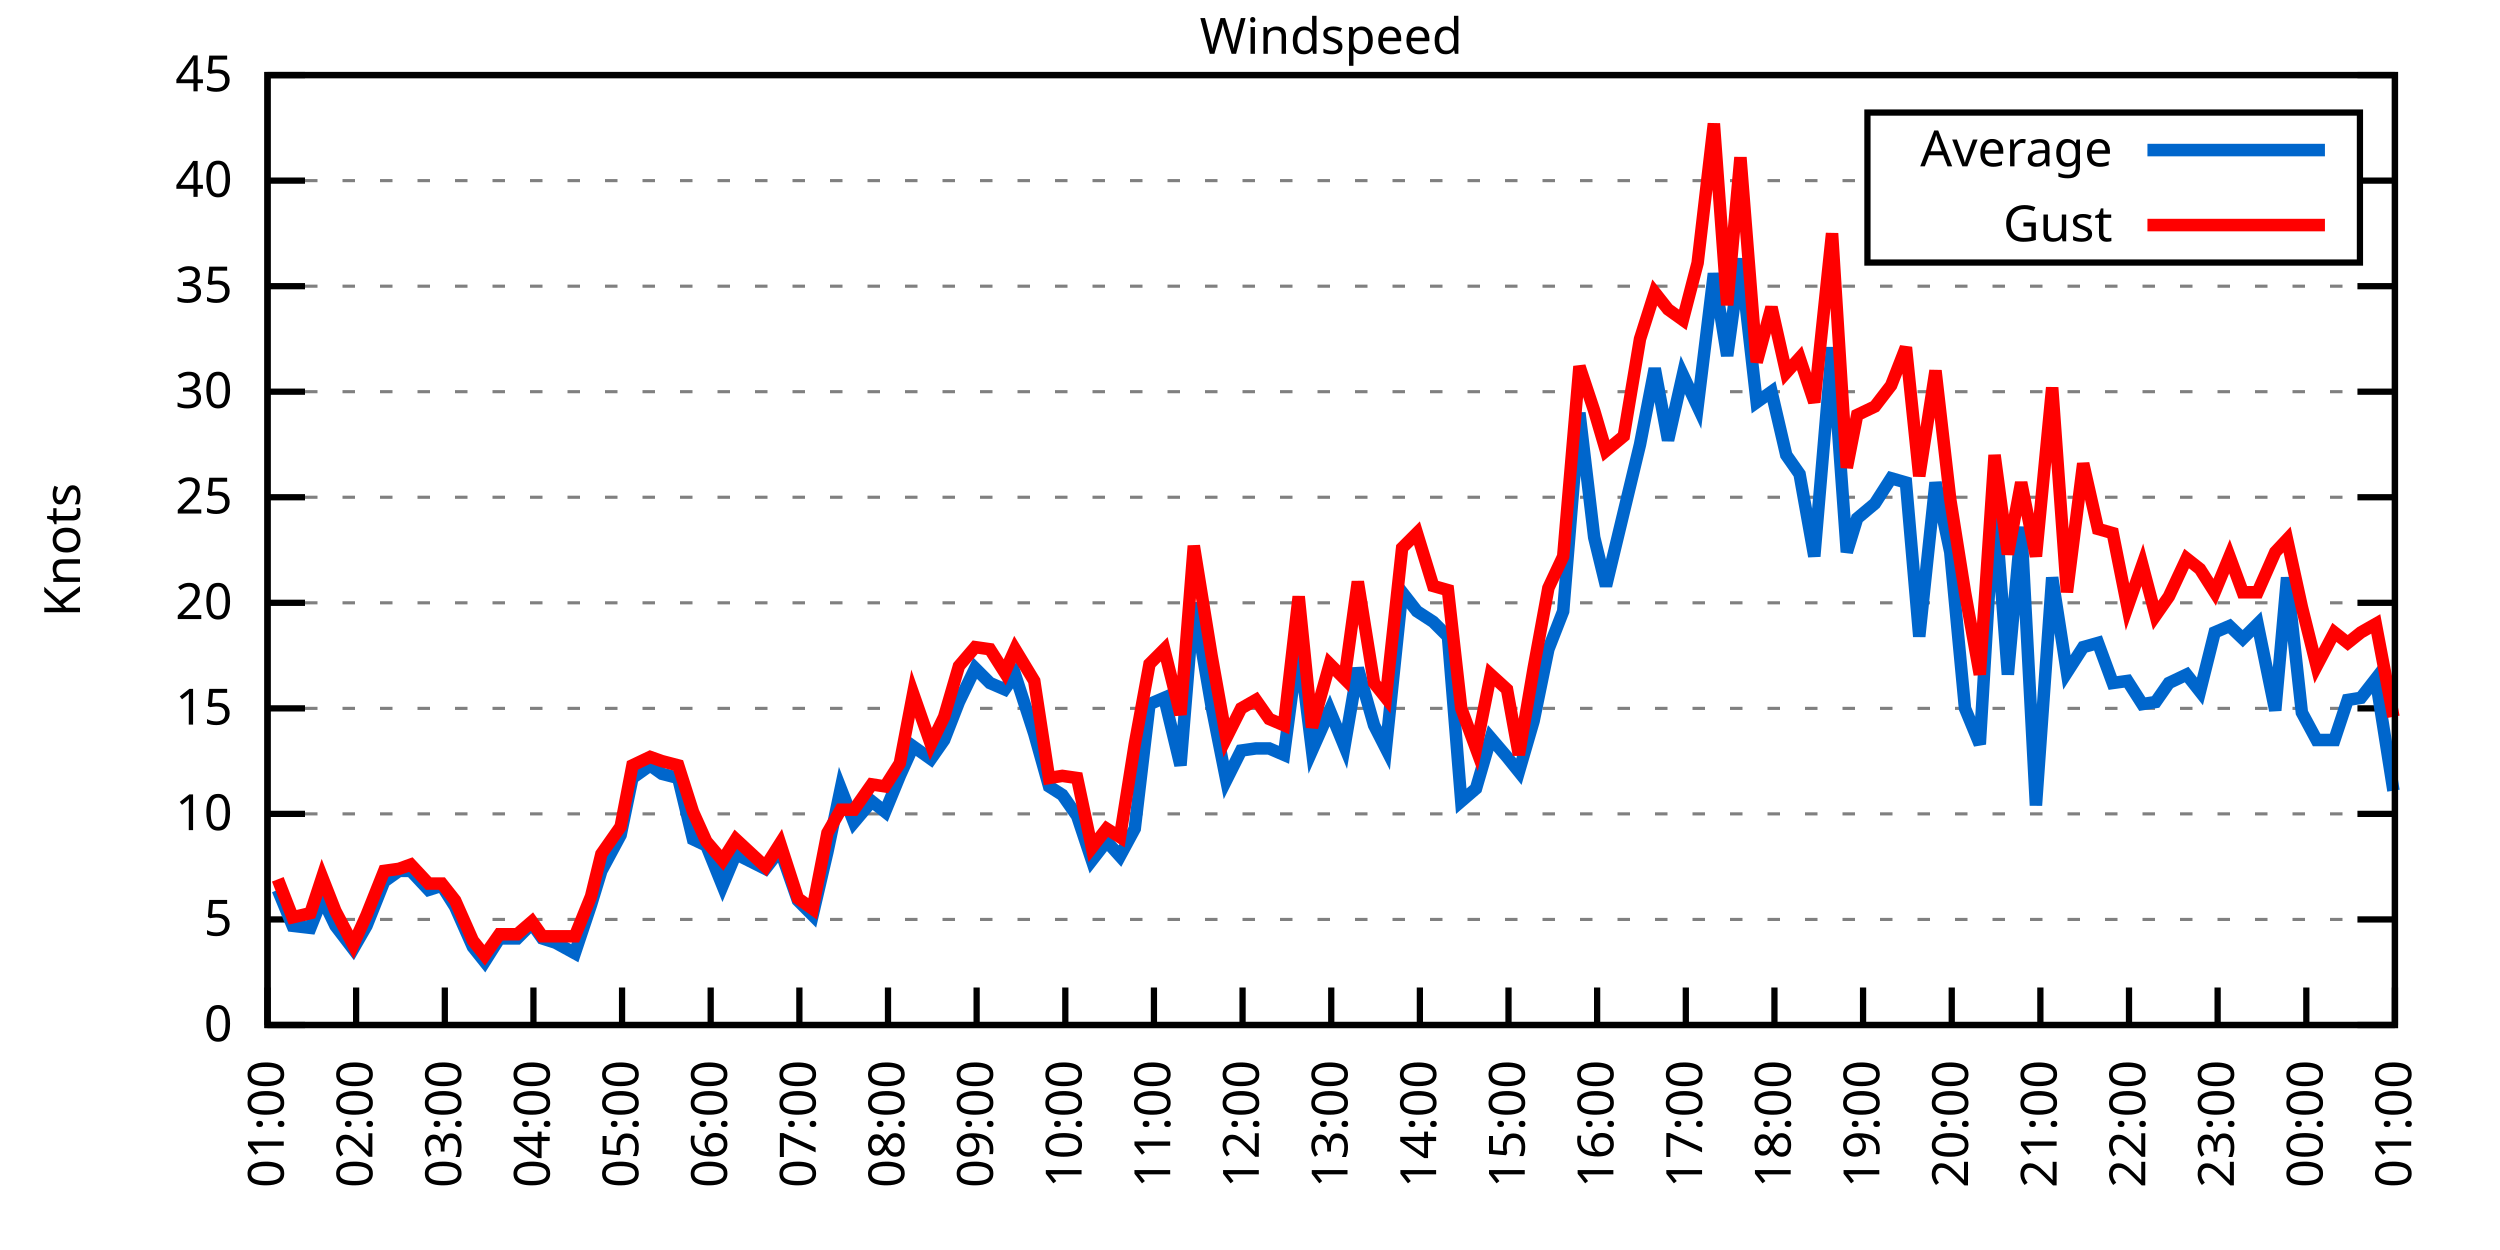
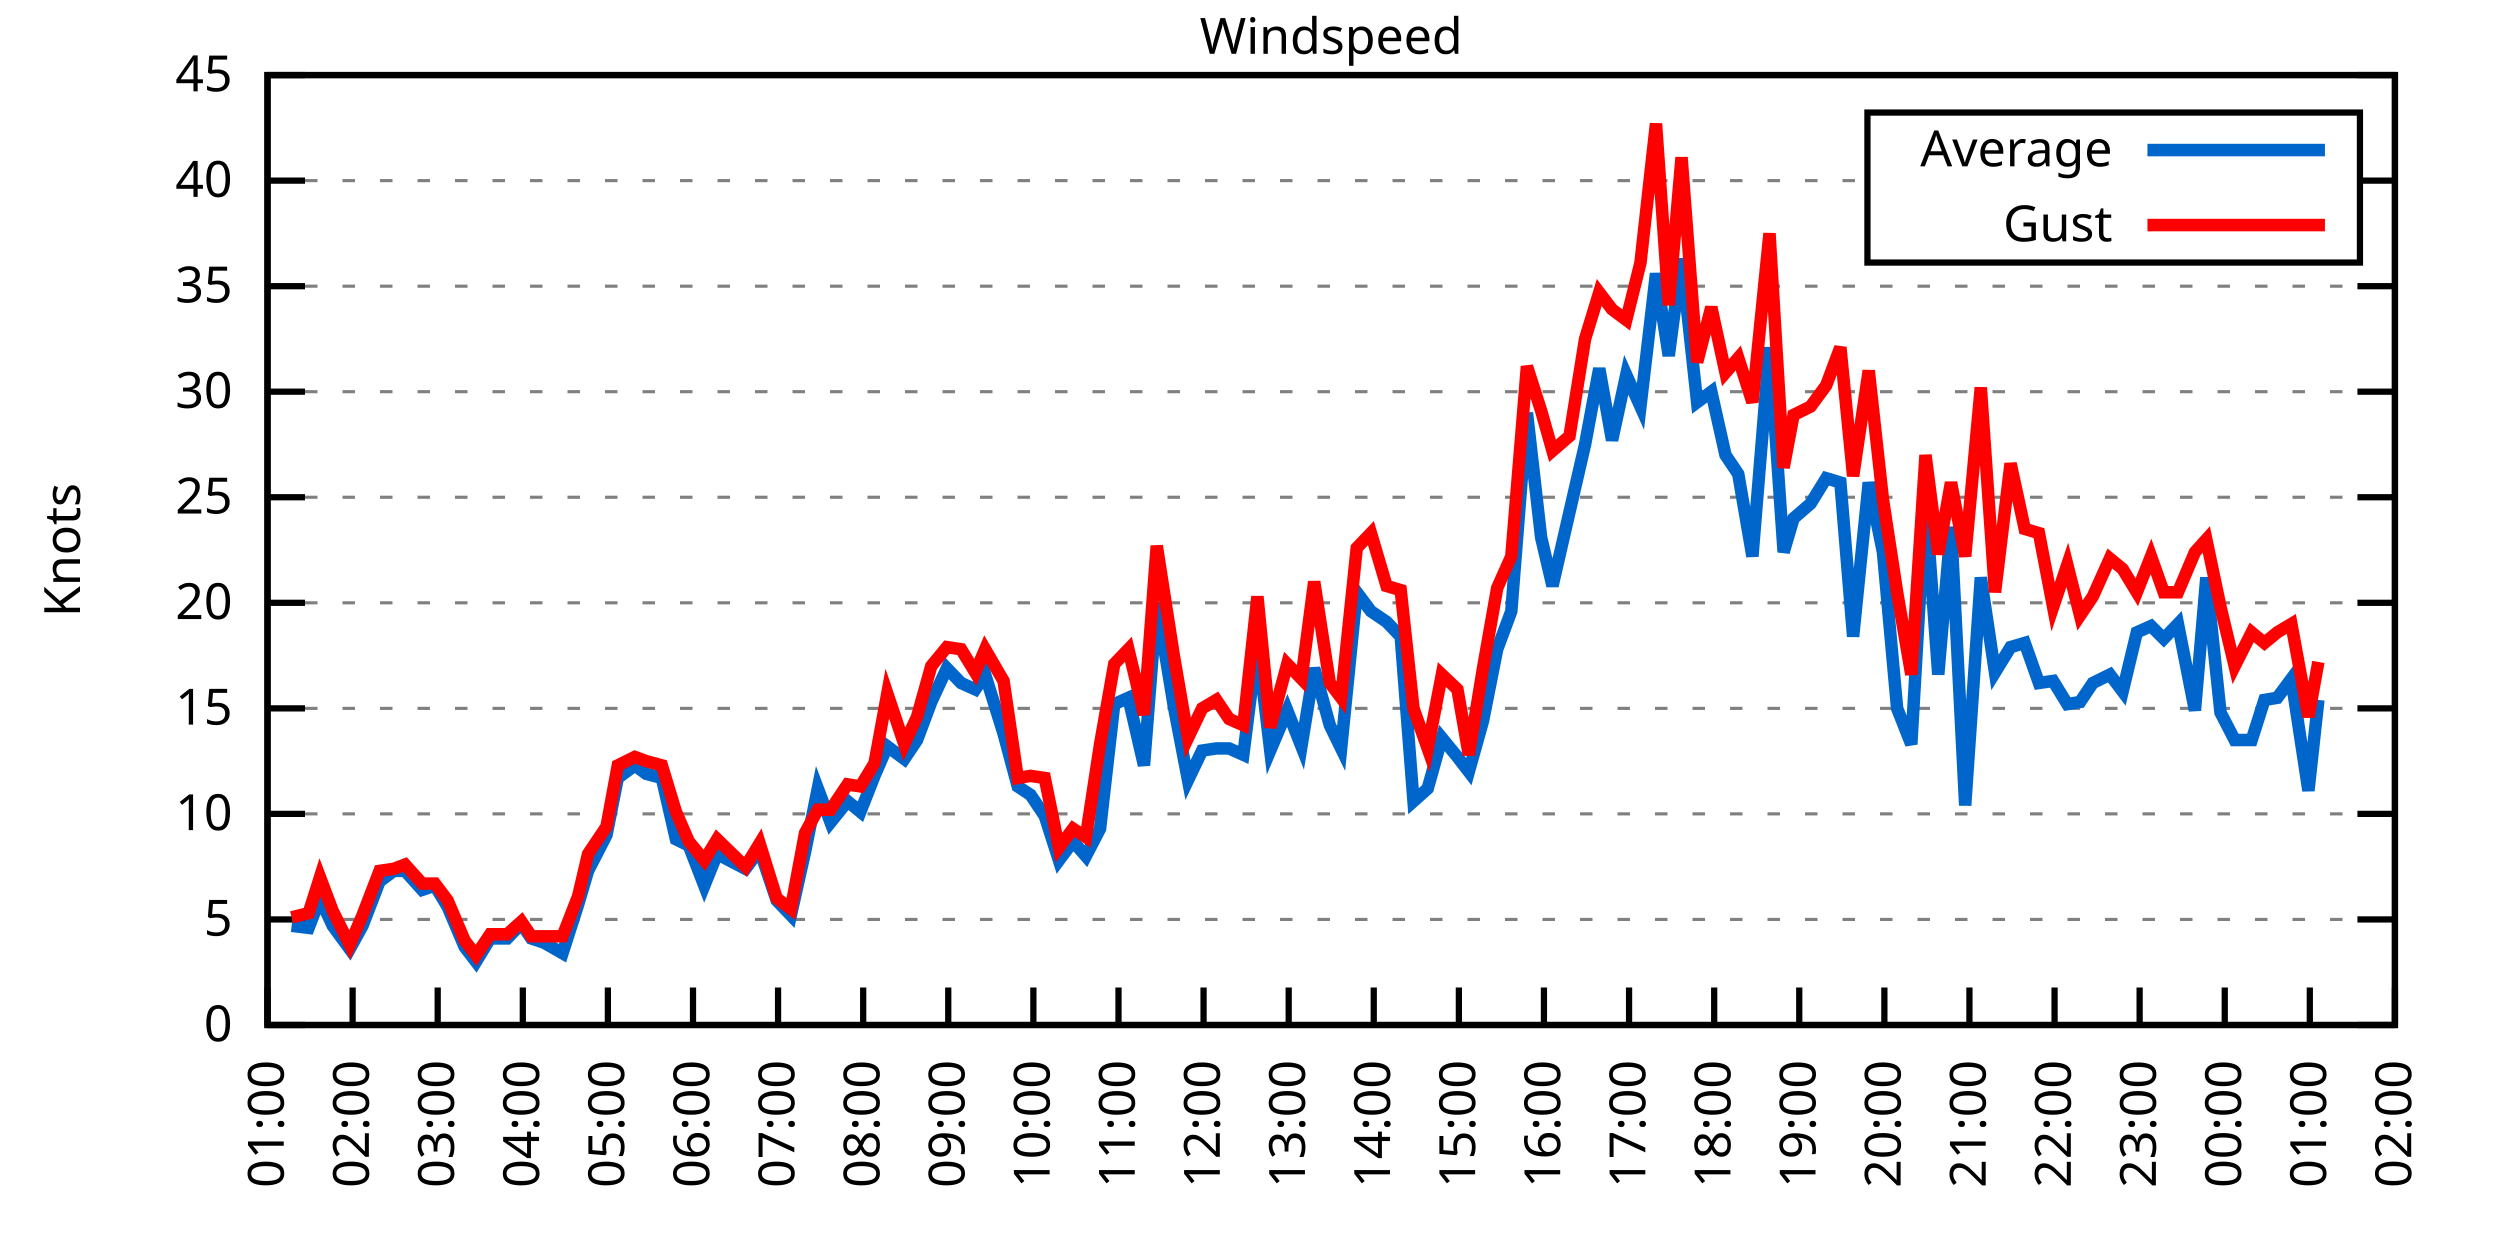
<svg xmlns="http://www.w3.org/2000/svg" xmlns:xlink="http://www.w3.org/1999/xlink" width="400" height="200" viewBox="0 0 400 200">
  <g id="gnuplot_canvas">
    <rect x="0" y="0" width="400" height="200" fill="none" />
    <defs>
      <circle id="gpDot" r="0.5" stroke-width="0.5" stroke="currentColor" />
      <path id="gpPt0" stroke-width="0.333" stroke="currentColor" d="M-1,0 h2 M0,-1 v2" />
      <path id="gpPt1" stroke-width="0.333" stroke="currentColor" d="M-1,-1 L1,1 M1,-1 L-1,1" />
      <path id="gpPt2" stroke-width="0.333" stroke="currentColor" d="M-1,0 L1,0 M0,-1 L0,1 M-1,-1 L1,1 M-1,1 L1,-1" />
      <rect id="gpPt3" stroke-width="0.333" stroke="currentColor" x="-1" y="-1" width="2" height="2" />
      <rect id="gpPt4" stroke-width="0.333" stroke="currentColor" fill="currentColor" x="-1" y="-1" width="2" height="2" />
      <circle id="gpPt5" stroke-width="0.333" stroke="currentColor" cx="0" cy="0" r="1" />
      <use xlink:href="#gpPt5" id="gpPt6" fill="currentColor" stroke="none" />
      <path id="gpPt7" stroke-width="0.333" stroke="currentColor" d="M0,-1.33 L-1.33,0.67 L1.33,0.67 z" />
      <use xlink:href="#gpPt7" id="gpPt8" fill="currentColor" stroke="none" />
      <use xlink:href="#gpPt7" id="gpPt9" stroke="currentColor" transform="rotate(180)" />
      <use xlink:href="#gpPt9" id="gpPt10" fill="currentColor" stroke="none" />
      <use xlink:href="#gpPt3" id="gpPt11" stroke="currentColor" transform="rotate(45)" />
      <use xlink:href="#gpPt11" id="gpPt12" fill="currentColor" stroke="none" />
      <path id="gpPt13" stroke-width="0.333" stroke="currentColor" d="M0,1.330 L1.265,0.411 L0.782,-1.067 L-0.782,-1.076 L-1.265,0.411 z" />
      <use xlink:href="#gpPt13" id="gpPt14" fill="currentColor" stroke="none" />
      <filter id="textbox" filterUnits="objectBoundingBox" x="0" y="0" height="1" width="1">
        <feFlood flood-color="white" flood-opacity="1" result="bgnd" />
        <feComposite in="SourceGraphic" in2="bgnd" operator="atop" />
      </filter>
      <filter id="greybox" filterUnits="objectBoundingBox" x="0" y="0" height="1" width="1">
        <feFlood flood-color="lightgrey" flood-opacity="1" result="grey" />
        <feComposite in="SourceGraphic" in2="grey" operator="atop" />
      </filter>
    </defs>
    <g fill="none" color="white" stroke="currentColor" stroke-width="1.00" stroke-linecap="butt" stroke-linejoin="miter">
</g>
    <g fill="none" color="black" stroke="currentColor" stroke-width="1.00" stroke-linecap="butt" stroke-linejoin="miter">
      <g stroke="none" shape-rendering="crispEdges">
        <polygon fill="rgb(255, 255, 255)" points="42.80,164.00 383.18,164.00 383.18,12.02 42.80,12.02 " />
      </g>
    </g>
    <g fill="none" color="black" stroke="currentColor" stroke-width="1.00" stroke-linecap="butt" stroke-linejoin="miter">
</g>
    <g fill="none" color="black" stroke="black" stroke-width="0.50" stroke-linecap="butt" stroke-linejoin="miter">
</g>
    <g fill="none" color="gray" stroke="currentColor" stroke-width="0.50" stroke-linecap="butt" stroke-linejoin="miter">
      <path stroke="gray" stroke-dasharray="2,4" class="gridline" d="M42.80,164.00 L383.19,164.00  " />
    </g>
    <g fill="none" color="gray" stroke="gray" stroke-width="1.00" stroke-linecap="butt" stroke-linejoin="miter">
</g>
    <g fill="none" color="black" stroke="currentColor" stroke-width="1.00" stroke-linecap="butt" stroke-linejoin="miter">
      <path stroke="black" d="M42.80,164.00 L48.80,164.00 M383.19,164.00 L377.19,164.00  " />
      <g transform="translate(37.20,166.60)" stroke="none" fill="black" font-family="Sans" font-size="8.00" text-anchor="end">
        <text>
          <tspan font-family="Sans"> 0</tspan>
        </text>
      </g>
    </g>
    <g fill="none" color="black" stroke="currentColor" stroke-width="1.00" stroke-linecap="butt" stroke-linejoin="miter">
</g>
    <g fill="none" color="black" stroke="black" stroke-width="0.50" stroke-linecap="butt" stroke-linejoin="miter">
</g>
    <g fill="none" color="gray" stroke="currentColor" stroke-width="0.50" stroke-linecap="butt" stroke-linejoin="miter">
      <path stroke="gray" stroke-dasharray="2,4" class="gridline" d="M42.80,147.11 L383.19,147.11  " />
    </g>
    <g fill="none" color="gray" stroke="gray" stroke-width="1.00" stroke-linecap="butt" stroke-linejoin="miter">
</g>
    <g fill="none" color="black" stroke="currentColor" stroke-width="1.00" stroke-linecap="butt" stroke-linejoin="miter">
      <path stroke="black" d="M42.80,147.11 L48.80,147.11 M383.19,147.11 L377.19,147.11  " />
      <g transform="translate(37.20,149.71)" stroke="none" fill="black" font-family="Sans" font-size="8.00" text-anchor="end">
        <text>
          <tspan font-family="Sans"> 5</tspan>
        </text>
      </g>
    </g>
    <g fill="none" color="black" stroke="currentColor" stroke-width="1.00" stroke-linecap="butt" stroke-linejoin="miter">
</g>
    <g fill="none" color="black" stroke="black" stroke-width="0.50" stroke-linecap="butt" stroke-linejoin="miter">
</g>
    <g fill="none" color="gray" stroke="currentColor" stroke-width="0.50" stroke-linecap="butt" stroke-linejoin="miter">
      <path stroke="gray" stroke-dasharray="2,4" class="gridline" d="M42.80,130.22 L383.19,130.22  " />
    </g>
    <g fill="none" color="gray" stroke="gray" stroke-width="1.00" stroke-linecap="butt" stroke-linejoin="miter">
</g>
    <g fill="none" color="black" stroke="currentColor" stroke-width="1.00" stroke-linecap="butt" stroke-linejoin="miter">
      <path stroke="black" d="M42.80,130.22 L48.80,130.22 M383.19,130.22 L377.19,130.22  " />
      <g transform="translate(37.20,132.82)" stroke="none" fill="black" font-family="Sans" font-size="8.00" text-anchor="end">
        <text>
          <tspan font-family="Sans"> 10</tspan>
        </text>
      </g>
    </g>
    <g fill="none" color="black" stroke="currentColor" stroke-width="1.00" stroke-linecap="butt" stroke-linejoin="miter">
</g>
    <g fill="none" color="black" stroke="black" stroke-width="0.50" stroke-linecap="butt" stroke-linejoin="miter">
</g>
    <g fill="none" color="gray" stroke="currentColor" stroke-width="0.50" stroke-linecap="butt" stroke-linejoin="miter">
      <path stroke="gray" stroke-dasharray="2,4" class="gridline" d="M42.80,113.34 L383.19,113.34  " />
    </g>
    <g fill="none" color="gray" stroke="gray" stroke-width="1.00" stroke-linecap="butt" stroke-linejoin="miter">
</g>
    <g fill="none" color="black" stroke="currentColor" stroke-width="1.00" stroke-linecap="butt" stroke-linejoin="miter">
      <path stroke="black" d="M42.80,113.34 L48.80,113.34 M383.19,113.34 L377.19,113.34  " />
      <g transform="translate(37.20,115.94)" stroke="none" fill="black" font-family="Sans" font-size="8.00" text-anchor="end">
        <text>
          <tspan font-family="Sans"> 15</tspan>
        </text>
      </g>
    </g>
    <g fill="none" color="black" stroke="currentColor" stroke-width="1.00" stroke-linecap="butt" stroke-linejoin="miter">
</g>
    <g fill="none" color="black" stroke="black" stroke-width="0.50" stroke-linecap="butt" stroke-linejoin="miter">
</g>
    <g fill="none" color="gray" stroke="currentColor" stroke-width="0.50" stroke-linecap="butt" stroke-linejoin="miter">
      <path stroke="gray" stroke-dasharray="2,4" class="gridline" d="M42.80,96.45 L383.19,96.45  " />
    </g>
    <g fill="none" color="gray" stroke="gray" stroke-width="1.00" stroke-linecap="butt" stroke-linejoin="miter">
</g>
    <g fill="none" color="black" stroke="currentColor" stroke-width="1.00" stroke-linecap="butt" stroke-linejoin="miter">
      <path stroke="black" d="M42.80,96.45 L48.80,96.45 M383.19,96.45 L377.19,96.45  " />
      <g transform="translate(37.20,99.05)" stroke="none" fill="black" font-family="Sans" font-size="8.00" text-anchor="end">
        <text>
          <tspan font-family="Sans"> 20</tspan>
        </text>
      </g>
    </g>
    <g fill="none" color="black" stroke="currentColor" stroke-width="1.00" stroke-linecap="butt" stroke-linejoin="miter">
</g>
    <g fill="none" color="black" stroke="black" stroke-width="0.50" stroke-linecap="butt" stroke-linejoin="miter">
</g>
    <g fill="none" color="gray" stroke="currentColor" stroke-width="0.50" stroke-linecap="butt" stroke-linejoin="miter">
      <path stroke="gray" stroke-dasharray="2,4" class="gridline" d="M42.80,79.56 L383.19,79.56  " />
    </g>
    <g fill="none" color="gray" stroke="gray" stroke-width="1.00" stroke-linecap="butt" stroke-linejoin="miter">
</g>
    <g fill="none" color="black" stroke="currentColor" stroke-width="1.00" stroke-linecap="butt" stroke-linejoin="miter">
      <path stroke="black" d="M42.80,79.56 L48.80,79.56 M383.19,79.56 L377.19,79.56  " />
      <g transform="translate(37.20,82.16)" stroke="none" fill="black" font-family="Sans" font-size="8.00" text-anchor="end">
        <text>
          <tspan font-family="Sans"> 25</tspan>
        </text>
      </g>
    </g>
    <g fill="none" color="black" stroke="currentColor" stroke-width="1.00" stroke-linecap="butt" stroke-linejoin="miter">
</g>
    <g fill="none" color="black" stroke="black" stroke-width="0.50" stroke-linecap="butt" stroke-linejoin="miter">
</g>
    <g fill="none" color="gray" stroke="currentColor" stroke-width="0.50" stroke-linecap="butt" stroke-linejoin="miter">
      <path stroke="gray" stroke-dasharray="2,4" class="gridline" d="M42.80,62.67 L383.19,62.67  " />
    </g>
    <g fill="none" color="gray" stroke="gray" stroke-width="1.00" stroke-linecap="butt" stroke-linejoin="miter">
</g>
    <g fill="none" color="black" stroke="currentColor" stroke-width="1.00" stroke-linecap="butt" stroke-linejoin="miter">
      <path stroke="black" d="M42.80,62.67 L48.80,62.67 M383.19,62.67 L377.19,62.67  " />
      <g transform="translate(37.20,65.27)" stroke="none" fill="black" font-family="Sans" font-size="8.00" text-anchor="end">
        <text>
          <tspan font-family="Sans"> 30</tspan>
        </text>
      </g>
    </g>
    <g fill="none" color="black" stroke="currentColor" stroke-width="1.00" stroke-linecap="butt" stroke-linejoin="miter">
</g>
    <g fill="none" color="black" stroke="black" stroke-width="0.50" stroke-linecap="butt" stroke-linejoin="miter">
</g>
    <g fill="none" color="gray" stroke="currentColor" stroke-width="0.50" stroke-linecap="butt" stroke-linejoin="miter">
      <path stroke="gray" stroke-dasharray="2,4" class="gridline" d="M42.80,45.79 L383.19,45.79  " />
    </g>
    <g fill="none" color="gray" stroke="gray" stroke-width="1.00" stroke-linecap="butt" stroke-linejoin="miter">
</g>
    <g fill="none" color="black" stroke="currentColor" stroke-width="1.00" stroke-linecap="butt" stroke-linejoin="miter">
      <path stroke="black" d="M42.80,45.79 L48.80,45.79 M383.19,45.79 L377.19,45.79  " />
      <g transform="translate(37.20,48.39)" stroke="none" fill="black" font-family="Sans" font-size="8.00" text-anchor="end">
        <text>
          <tspan font-family="Sans"> 35</tspan>
        </text>
      </g>
    </g>
    <g fill="none" color="black" stroke="currentColor" stroke-width="1.00" stroke-linecap="butt" stroke-linejoin="miter">
</g>
    <g fill="none" color="black" stroke="black" stroke-width="0.50" stroke-linecap="butt" stroke-linejoin="miter">
</g>
    <g fill="none" color="gray" stroke="currentColor" stroke-width="0.50" stroke-linecap="butt" stroke-linejoin="miter">
      <path stroke="gray" stroke-dasharray="2,4" class="gridline" d="M42.80,28.90 L298.79,28.90 M377.59,28.90 L383.19,28.90  " />
    </g>
    <g fill="none" color="gray" stroke="gray" stroke-width="1.00" stroke-linecap="butt" stroke-linejoin="miter">
</g>
    <g fill="none" color="black" stroke="currentColor" stroke-width="1.00" stroke-linecap="butt" stroke-linejoin="miter">
      <path stroke="black" d="M42.80,28.90 L48.80,28.90 M383.19,28.90 L377.19,28.90  " />
      <g transform="translate(37.20,31.50)" stroke="none" fill="black" font-family="Sans" font-size="8.00" text-anchor="end">
        <text>
          <tspan font-family="Sans"> 40</tspan>
        </text>
      </g>
    </g>
    <g fill="none" color="black" stroke="currentColor" stroke-width="1.00" stroke-linecap="butt" stroke-linejoin="miter">
</g>
    <g fill="none" color="black" stroke="black" stroke-width="0.50" stroke-linecap="butt" stroke-linejoin="miter">
</g>
    <g fill="none" color="gray" stroke="currentColor" stroke-width="0.50" stroke-linecap="butt" stroke-linejoin="miter">
      <path stroke="gray" stroke-dasharray="2,4" class="gridline" d="M42.80,12.01 L383.19,12.01  " />
    </g>
    <g fill="none" color="gray" stroke="gray" stroke-width="1.00" stroke-linecap="butt" stroke-linejoin="miter">
</g>
    <g fill="none" color="black" stroke="currentColor" stroke-width="1.00" stroke-linecap="butt" stroke-linejoin="miter">
      <path stroke="black" d="M42.80,12.01 L48.80,12.01 M383.19,12.01 L377.19,12.01  " />
      <g transform="translate(37.20,14.61)" stroke="none" fill="black" font-family="Sans" font-size="8.00" text-anchor="end">
        <text>
          <tspan font-family="Sans"> 45</tspan>
        </text>
      </g>
    </g>
    <g fill="none" color="black" stroke="currentColor" stroke-width="1.00" stroke-linecap="butt" stroke-linejoin="miter">
      <path stroke="black" d="M42.80,164.00 L42.80,158.00  " />
      <g transform="translate(45.40,169.60) rotate(270.00)" stroke="none" fill="black" font-family="Sans" font-size="8.00" text-anchor="end">
        <text>
          <tspan font-family="Sans">01:00</tspan>
        </text>
      </g>
    </g>
    <g fill="none" color="black" stroke="currentColor" stroke-width="1.00" stroke-linecap="butt" stroke-linejoin="miter">
-       <path stroke="black" d="M56.98,164.00 L56.98,158.00  " />
-       <g transform="translate(59.58,169.60) rotate(270.00)" stroke="none" fill="black" font-family="Sans" font-size="8.00" text-anchor="end">
+       <path stroke="black" d="M56.42,164.00 L56.42,158.00  " />
+       <g transform="translate(59.02,169.60) rotate(270.00)" stroke="none" fill="black" font-family="Sans" font-size="8.00" text-anchor="end">
        <text>
          <tspan font-family="Sans">02:00</tspan>
        </text>
      </g>
    </g>
    <g fill="none" color="black" stroke="currentColor" stroke-width="1.00" stroke-linecap="butt" stroke-linejoin="miter">
-       <path stroke="black" d="M71.17,164.00 L71.17,158.00  " />
-       <g transform="translate(73.77,169.60) rotate(270.00)" stroke="none" fill="black" font-family="Sans" font-size="8.00" text-anchor="end">
+       <path stroke="black" d="M70.03,164.00 L70.03,158.00  " />
+       <g transform="translate(72.63,169.60) rotate(270.00)" stroke="none" fill="black" font-family="Sans" font-size="8.00" text-anchor="end">
        <text>
          <tspan font-family="Sans">03:00</tspan>
        </text>
      </g>
    </g>
    <g fill="none" color="black" stroke="currentColor" stroke-width="1.00" stroke-linecap="butt" stroke-linejoin="miter">
-       <path stroke="black" d="M85.35,164.00 L85.35,158.00  " />
-       <g transform="translate(87.95,169.60) rotate(270.00)" stroke="none" fill="black" font-family="Sans" font-size="8.00" text-anchor="end">
+       <path stroke="black" d="M83.65,164.00 L83.65,158.00  " />
+       <g transform="translate(86.25,169.60) rotate(270.00)" stroke="none" fill="black" font-family="Sans" font-size="8.00" text-anchor="end">
        <text>
          <tspan font-family="Sans">04:00</tspan>
        </text>
      </g>
    </g>
    <g fill="none" color="black" stroke="currentColor" stroke-width="1.00" stroke-linecap="butt" stroke-linejoin="miter">
-       <path stroke="black" d="M99.53,164.00 L99.53,158.00  " />
-       <g transform="translate(102.13,169.60) rotate(270.00)" stroke="none" fill="black" font-family="Sans" font-size="8.00" text-anchor="end">
+       <path stroke="black" d="M97.26,164.00 L97.26,158.00  " />
+       <g transform="translate(99.86,169.60) rotate(270.00)" stroke="none" fill="black" font-family="Sans" font-size="8.00" text-anchor="end">
        <text>
          <tspan font-family="Sans">05:00</tspan>
        </text>
      </g>
    </g>
    <g fill="none" color="black" stroke="currentColor" stroke-width="1.00" stroke-linecap="butt" stroke-linejoin="miter">
-       <path stroke="black" d="M113.71,164.00 L113.71,158.00  " />
-       <g transform="translate(116.31,169.60) rotate(270.00)" stroke="none" fill="black" font-family="Sans" font-size="8.00" text-anchor="end">
+       <path stroke="black" d="M110.88,164.00 L110.88,158.00  " />
+       <g transform="translate(113.48,169.60) rotate(270.00)" stroke="none" fill="black" font-family="Sans" font-size="8.00" text-anchor="end">
        <text>
          <tspan font-family="Sans">06:00</tspan>
        </text>
      </g>
    </g>
    <g fill="none" color="black" stroke="currentColor" stroke-width="1.00" stroke-linecap="butt" stroke-linejoin="miter">
-       <path stroke="black" d="M127.90,164.00 L127.90,158.00  " />
-       <g transform="translate(130.50,169.60) rotate(270.00)" stroke="none" fill="black" font-family="Sans" font-size="8.00" text-anchor="end">
+       <path stroke="black" d="M124.49,164.00 L124.49,158.00  " />
+       <g transform="translate(127.09,169.60) rotate(270.00)" stroke="none" fill="black" font-family="Sans" font-size="8.00" text-anchor="end">
        <text>
          <tspan font-family="Sans">07:00</tspan>
        </text>
      </g>
    </g>
    <g fill="none" color="black" stroke="currentColor" stroke-width="1.00" stroke-linecap="butt" stroke-linejoin="miter">
-       <path stroke="black" d="M142.08,164.00 L142.08,158.00  " />
-       <g transform="translate(144.68,169.60) rotate(270.00)" stroke="none" fill="black" font-family="Sans" font-size="8.00" text-anchor="end">
+       <path stroke="black" d="M138.11,164.00 L138.11,158.00  " />
+       <g transform="translate(140.71,169.60) rotate(270.00)" stroke="none" fill="black" font-family="Sans" font-size="8.00" text-anchor="end">
        <text>
          <tspan font-family="Sans">08:00</tspan>
        </text>
      </g>
    </g>
    <g fill="none" color="black" stroke="currentColor" stroke-width="1.00" stroke-linecap="butt" stroke-linejoin="miter">
-       <path stroke="black" d="M156.26,164.00 L156.26,158.00  " />
-       <g transform="translate(158.86,169.60) rotate(270.00)" stroke="none" fill="black" font-family="Sans" font-size="8.00" text-anchor="end">
+       <path stroke="black" d="M151.72,164.00 L151.72,158.00  " />
+       <g transform="translate(154.32,169.60) rotate(270.00)" stroke="none" fill="black" font-family="Sans" font-size="8.00" text-anchor="end">
        <text>
          <tspan font-family="Sans">09:00</tspan>
        </text>
      </g>
    </g>
    <g fill="none" color="black" stroke="currentColor" stroke-width="1.00" stroke-linecap="butt" stroke-linejoin="miter">
-       <path stroke="black" d="M170.45,164.00 L170.45,158.00  " />
-       <g transform="translate(173.05,169.60) rotate(270.00)" stroke="none" fill="black" font-family="Sans" font-size="8.00" text-anchor="end">
+       <path stroke="black" d="M165.34,164.00 L165.34,158.00  " />
+       <g transform="translate(167.94,169.60) rotate(270.00)" stroke="none" fill="black" font-family="Sans" font-size="8.00" text-anchor="end">
        <text>
          <tspan font-family="Sans">10:00</tspan>
        </text>
      </g>
    </g>
    <g fill="none" color="black" stroke="currentColor" stroke-width="1.00" stroke-linecap="butt" stroke-linejoin="miter">
-       <path stroke="black" d="M184.63,164.00 L184.63,158.00  " />
-       <g transform="translate(187.23,169.60) rotate(270.00)" stroke="none" fill="black" font-family="Sans" font-size="8.00" text-anchor="end">
+       <path stroke="black" d="M178.96,164.00 L178.96,158.00  " />
+       <g transform="translate(181.56,169.60) rotate(270.00)" stroke="none" fill="black" font-family="Sans" font-size="8.00" text-anchor="end">
        <text>
          <tspan font-family="Sans">11:00</tspan>
        </text>
      </g>
    </g>
    <g fill="none" color="black" stroke="currentColor" stroke-width="1.00" stroke-linecap="butt" stroke-linejoin="miter">
-       <path stroke="black" d="M198.81,164.00 L198.81,158.00  " />
-       <g transform="translate(201.41,169.60) rotate(270.00)" stroke="none" fill="black" font-family="Sans" font-size="8.00" text-anchor="end">
+       <path stroke="black" d="M192.57,164.00 L192.57,158.00  " />
+       <g transform="translate(195.17,169.60) rotate(270.00)" stroke="none" fill="black" font-family="Sans" font-size="8.00" text-anchor="end">
        <text>
          <tspan font-family="Sans">12:00</tspan>
        </text>
      </g>
    </g>
    <g fill="none" color="black" stroke="currentColor" stroke-width="1.00" stroke-linecap="butt" stroke-linejoin="miter">
-       <path stroke="black" d="M213.00,164.00 L213.00,158.00  " />
-       <g transform="translate(215.60,169.60) rotate(270.00)" stroke="none" fill="black" font-family="Sans" font-size="8.00" text-anchor="end">
+       <path stroke="black" d="M206.19,164.00 L206.19,158.00  " />
+       <g transform="translate(208.79,169.60) rotate(270.00)" stroke="none" fill="black" font-family="Sans" font-size="8.00" text-anchor="end">
        <text>
          <tspan font-family="Sans">13:00</tspan>
        </text>
      </g>
    </g>
    <g fill="none" color="black" stroke="currentColor" stroke-width="1.00" stroke-linecap="butt" stroke-linejoin="miter">
-       <path stroke="black" d="M227.18,164.00 L227.18,158.00  " />
-       <g transform="translate(229.78,169.60) rotate(270.00)" stroke="none" fill="black" font-family="Sans" font-size="8.00" text-anchor="end">
+       <path stroke="black" d="M219.80,164.00 L219.80,158.00  " />
+       <g transform="translate(222.40,169.60) rotate(270.00)" stroke="none" fill="black" font-family="Sans" font-size="8.00" text-anchor="end">
        <text>
          <tspan font-family="Sans">14:00</tspan>
        </text>
      </g>
    </g>
    <g fill="none" color="black" stroke="currentColor" stroke-width="1.00" stroke-linecap="butt" stroke-linejoin="miter">
-       <path stroke="black" d="M241.36,164.00 L241.36,158.00  " />
-       <g transform="translate(243.96,169.60) rotate(270.00)" stroke="none" fill="black" font-family="Sans" font-size="8.00" text-anchor="end">
+       <path stroke="black" d="M233.42,164.00 L233.42,158.00  " />
+       <g transform="translate(236.02,169.60) rotate(270.00)" stroke="none" fill="black" font-family="Sans" font-size="8.00" text-anchor="end">
        <text>
          <tspan font-family="Sans">15:00</tspan>
        </text>
      </g>
    </g>
    <g fill="none" color="black" stroke="currentColor" stroke-width="1.00" stroke-linecap="butt" stroke-linejoin="miter">
-       <path stroke="black" d="M255.54,164.00 L255.54,158.00  " />
-       <g transform="translate(258.14,169.60) rotate(270.00)" stroke="none" fill="black" font-family="Sans" font-size="8.00" text-anchor="end">
+       <path stroke="black" d="M247.03,164.00 L247.03,158.00  " />
+       <g transform="translate(249.63,169.60) rotate(270.00)" stroke="none" fill="black" font-family="Sans" font-size="8.00" text-anchor="end">
        <text>
          <tspan font-family="Sans">16:00</tspan>
        </text>
      </g>
    </g>
    <g fill="none" color="black" stroke="currentColor" stroke-width="1.00" stroke-linecap="butt" stroke-linejoin="miter">
-       <path stroke="black" d="M269.73,164.00 L269.73,158.00  " />
-       <g transform="translate(272.33,169.60) rotate(270.00)" stroke="none" fill="black" font-family="Sans" font-size="8.00" text-anchor="end">
+       <path stroke="black" d="M260.65,164.00 L260.65,158.00  " />
+       <g transform="translate(263.25,169.60) rotate(270.00)" stroke="none" fill="black" font-family="Sans" font-size="8.00" text-anchor="end">
        <text>
          <tspan font-family="Sans">17:00</tspan>
        </text>
      </g>
    </g>
    <g fill="none" color="black" stroke="currentColor" stroke-width="1.00" stroke-linecap="butt" stroke-linejoin="miter">
-       <path stroke="black" d="M283.91,164.00 L283.91,158.00  " />
-       <g transform="translate(286.51,169.60) rotate(270.00)" stroke="none" fill="black" font-family="Sans" font-size="8.00" text-anchor="end">
+       <path stroke="black" d="M274.27,164.00 L274.27,158.00  " />
+       <g transform="translate(276.87,169.60) rotate(270.00)" stroke="none" fill="black" font-family="Sans" font-size="8.00" text-anchor="end">
        <text>
          <tspan font-family="Sans">18:00</tspan>
        </text>
      </g>
    </g>
    <g fill="none" color="black" stroke="currentColor" stroke-width="1.00" stroke-linecap="butt" stroke-linejoin="miter">
-       <path stroke="black" d="M298.09,164.00 L298.09,158.00  " />
-       <g transform="translate(300.69,169.60) rotate(270.00)" stroke="none" fill="black" font-family="Sans" font-size="8.00" text-anchor="end">
+       <path stroke="black" d="M287.88,164.00 L287.88,158.00  " />
+       <g transform="translate(290.48,169.60) rotate(270.00)" stroke="none" fill="black" font-family="Sans" font-size="8.00" text-anchor="end">
        <text>
          <tspan font-family="Sans">19:00</tspan>
        </text>
      </g>
    </g>
    <g fill="none" color="black" stroke="currentColor" stroke-width="1.00" stroke-linecap="butt" stroke-linejoin="miter">
-       <path stroke="black" d="M312.28,164.00 L312.28,158.00  " />
-       <g transform="translate(314.88,169.60) rotate(270.00)" stroke="none" fill="black" font-family="Sans" font-size="8.00" text-anchor="end">
+       <path stroke="black" d="M301.50,164.00 L301.50,158.00  " />
+       <g transform="translate(304.10,169.60) rotate(270.00)" stroke="none" fill="black" font-family="Sans" font-size="8.00" text-anchor="end">
        <text>
          <tspan font-family="Sans">20:00</tspan>
        </text>
      </g>
    </g>
    <g fill="none" color="black" stroke="currentColor" stroke-width="1.00" stroke-linecap="butt" stroke-linejoin="miter">
-       <path stroke="black" d="M326.46,164.00 L326.46,158.00  " />
-       <g transform="translate(329.06,169.60) rotate(270.00)" stroke="none" fill="black" font-family="Sans" font-size="8.00" text-anchor="end">
+       <path stroke="black" d="M315.11,164.00 L315.11,158.00  " />
+       <g transform="translate(317.71,169.60) rotate(270.00)" stroke="none" fill="black" font-family="Sans" font-size="8.00" text-anchor="end">
        <text>
          <tspan font-family="Sans">21:00</tspan>
        </text>
      </g>
    </g>
    <g fill="none" color="black" stroke="currentColor" stroke-width="1.00" stroke-linecap="butt" stroke-linejoin="miter">
-       <path stroke="black" d="M340.64,164.00 L340.64,158.00  " />
-       <g transform="translate(343.24,169.60) rotate(270.00)" stroke="none" fill="black" font-family="Sans" font-size="8.00" text-anchor="end">
+       <path stroke="black" d="M328.73,164.00 L328.73,158.00  " />
+       <g transform="translate(331.33,169.60) rotate(270.00)" stroke="none" fill="black" font-family="Sans" font-size="8.00" text-anchor="end">
        <text>
          <tspan font-family="Sans">22:00</tspan>
        </text>
      </g>
    </g>
    <g fill="none" color="black" stroke="currentColor" stroke-width="1.00" stroke-linecap="butt" stroke-linejoin="miter">
-       <path stroke="black" d="M354.82,164.00 L354.82,158.00  " />
-       <g transform="translate(357.42,169.60) rotate(270.00)" stroke="none" fill="black" font-family="Sans" font-size="8.00" text-anchor="end">
+       <path stroke="black" d="M342.34,164.00 L342.34,158.00  " />
+       <g transform="translate(344.94,169.60) rotate(270.00)" stroke="none" fill="black" font-family="Sans" font-size="8.00" text-anchor="end">
        <text>
          <tspan font-family="Sans">23:00</tspan>
        </text>
      </g>
    </g>
    <g fill="none" color="black" stroke="currentColor" stroke-width="1.00" stroke-linecap="butt" stroke-linejoin="miter">
-       <path stroke="black" d="M369.01,164.00 L369.01,158.00  " />
-       <g transform="translate(371.61,169.60) rotate(270.00)" stroke="none" fill="black" font-family="Sans" font-size="8.00" text-anchor="end">
+       <path stroke="black" d="M355.96,164.00 L355.96,158.00  " />
+       <g transform="translate(358.56,169.60) rotate(270.00)" stroke="none" fill="black" font-family="Sans" font-size="8.00" text-anchor="end">
        <text>
          <tspan font-family="Sans">00:00</tspan>
+         </text>
+       </g>
+     </g>
+     <g fill="none" color="black" stroke="currentColor" stroke-width="1.00" stroke-linecap="butt" stroke-linejoin="miter">
+       <path stroke="black" d="M369.57,164.00 L369.57,158.00  " />
+       <g transform="translate(372.17,169.60) rotate(270.00)" stroke="none" fill="black" font-family="Sans" font-size="8.00" text-anchor="end">
+         <text>
+           <tspan font-family="Sans">01:00</tspan>
        </text>
      </g>
    </g>
    <g fill="none" color="black" stroke="currentColor" stroke-width="1.00" stroke-linecap="butt" stroke-linejoin="miter">
      <path stroke="black" d="M383.19,164.00 L383.19,158.00  " />
      <g transform="translate(385.79,169.60) rotate(270.00)" stroke="none" fill="black" font-family="Sans" font-size="8.00" text-anchor="end">
        <text>
-           <tspan font-family="Sans">01:00</tspan>
+           <tspan font-family="Sans">02:00</tspan>
        </text>
      </g>
    </g>
    <g fill="none" color="black" stroke="currentColor" stroke-width="1.00" stroke-linecap="butt" stroke-linejoin="miter">
</g>
    <g fill="none" color="black" stroke="currentColor" stroke-width="1.00" stroke-linecap="butt" stroke-linejoin="miter">
      <path stroke="black" d="M42.80,12.01 L42.80,164.00 L383.19,164.00 L383.19,12.01 L42.80,12.01 Z  " />
    </g>
    <g fill="none" color="black" stroke="currentColor" stroke-width="1.00" stroke-linecap="butt" stroke-linejoin="miter">
</g>
    <g fill="none" color="black" stroke="currentColor" stroke-width="1.00" stroke-linecap="butt" stroke-linejoin="miter">
      <path stroke="black" d="M298.79,42.01 L298.79,18.01 L377.59,18.01 L377.59,42.01 L298.79,42.01 Z  " />
    </g>
    <g id="Windspeed_plot_1">
      <g fill="none" color="white" stroke="black" stroke-width="2.00" stroke-linecap="butt" stroke-linejoin="miter">
</g>
      <g fill="none" color="black" stroke="currentColor" stroke-width="2.00" stroke-linecap="butt" stroke-linejoin="miter">
        <g transform="translate(337.99,26.61)" stroke="none" fill="black" font-family="Sans" font-size="8.00" text-anchor="end">
          <text>
            <tspan font-family="Sans">Average</tspan>
          </text>
        </g>
      </g>
      <g fill="none" color="black" stroke="currentColor" stroke-width="2.00" stroke-linecap="butt" stroke-linejoin="miter">
-         <path stroke="rgb(  0, 102, 204)" d="M343.59,24.01 L371.99,24.01 M44.45,142.38 L46.82,148.13 L49.66,148.46 L51.55,143.73 L53.67,148.13 L56.51,151.84   L58.64,148.13 L61.47,141.03 L63.84,139.34 L65.73,139.34 L68.57,142.38 L70.69,141.71 L72.82,145.09 L75.66,151.50   L77.55,153.87 L79.91,150.15 L82.75,150.15 L85.11,147.79 L86.77,150.15 L88.89,150.83 L91.97,152.52 L94.57,144.75   L96.22,139.34 L99.30,133.60 L101.19,124.48 L104.02,122.46 L105.91,123.81 L108.51,124.48 L110.88,134.28 L113.01,135.29   L115.61,141.71 L117.73,136.64 L122.46,139.01 L124.82,135.97 L127.66,144.07 L130.02,146.44 L132.39,136.30 L134.52,126.17   L136.64,131.58 L139.48,128.20 L141.61,129.89 L143.97,124.14 L146.10,119.42 L148.94,121.44 L151.06,118.40 L153.43,112.32   L156.03,106.92 L158.39,109.28 L160.75,110.30 L162.41,107.93 L165.48,117.39 L167.85,125.83 L169.97,127.18 L172.34,130.56   L174.70,137.66 L177.06,134.62 L179.19,136.98 L181.56,132.59 L183.92,112.66 L186.28,111.65 L188.88,122.46 L191.01,96.45   L193.85,113.00 L196.21,124.82 L198.58,120.09 L200.94,119.75 L203.07,119.75 L205.43,120.77 L207.79,102.87 L209.92,120.09   L212.76,113.67 L215.12,119.42 L217.25,106.92 L219.85,116.04 L221.74,119.75 L224.34,94.76 L226.71,97.80 L229.31,99.49   L231.67,101.85 L233.80,128.20 L236.16,126.17 L238.52,118.07 L241.12,121.11 L243.02,123.47 L245.38,115.36 L247.74,103.88   L250.11,97.80 L252.71,66.05 L255.07,85.98 L256.96,93.75 L259.80,81.93 L262.40,71.12 L264.76,58.96 L266.89,70.44   L269.25,59.97 L271.62,65.04 L274.22,43.76 L276.35,56.93 L278.47,41.39 L281.07,64.36 L283.44,62.67 L285.80,72.81   L287.93,75.85 L290.29,89.02 L293.13,55.58 L295.49,88.34 L297.15,82.94 L299.98,80.57 L302.58,76.52 L304.95,77.20   L307.08,101.85 L309.68,77.20 L312.04,88.34 L314.40,113.34 L316.77,119.08 L319.13,79.90 L321.26,107.93 L323.39,84.29   L325.75,128.87 L328.35,92.40 L330.71,107.59 L333.31,103.54 L335.68,102.87 L338.04,109.28 L340.40,108.95 L342.77,112.66   L344.90,112.32 L347.02,109.28 L349.86,107.93 L351.99,110.63 L354.35,101.18 L356.72,100.16 L358.84,102.19 L361.21,99.83   L364.04,113.67 L365.93,92.40 L368.30,114.01 L370.66,118.40 L373.50,118.40 L375.63,111.99 L377.75,111.65 L380.12,108.61   L382.95,126.51  " />
+         <path stroke="rgb(  0, 102, 204)" d="M343.59,24.01 L371.99,24.01 M46.66,148.13 L49.38,148.46 L51.20,143.73 L53.24,148.13 L55.96,151.84 L58.00,148.13   L60.73,141.03 L63.00,139.34 L64.81,139.34 L67.54,142.38 L69.58,141.71 L71.62,145.09 L74.34,151.50 L76.16,153.87   L78.43,150.15 L81.15,150.15 L83.42,147.79 L85.01,150.15 L87.05,150.83 L90.00,152.52 L92.50,144.75 L94.09,139.34   L97.04,133.60 L98.85,124.48 L101.57,122.46 L103.39,123.81 L105.89,124.48 L108.15,134.28 L110.20,135.29 L112.69,141.71   L114.74,136.64 L119.27,139.01 L121.54,135.97 L124.27,144.07 L126.54,146.44 L128.81,136.30 L130.85,126.17 L132.89,131.58   L135.61,128.20 L137.66,129.89 L139.92,124.14 L141.97,119.42 L144.69,121.44 L146.73,118.40 L149.00,112.32 L151.50,106.92   L153.77,109.28 L156.04,110.30 L157.62,107.93 L160.57,117.39 L162.84,125.83 L164.89,127.18 L167.16,130.56 L169.43,137.66   L171.69,134.62 L173.74,136.98 L176.01,132.59 L178.28,112.66 L180.54,111.65 L183.04,122.46 L185.08,96.45 L187.81,113.00   L190.08,124.82 L192.34,120.09 L194.61,119.75 L196.66,119.75 L198.93,120.77 L201.19,102.87 L203.24,120.09 L205.96,113.67   L208.23,119.42 L210.27,106.92 L212.77,116.04 L214.58,119.75 L217.08,94.76 L219.35,97.80 L221.85,99.49 L224.11,101.85   L226.16,128.20 L228.43,126.17 L230.70,118.07 L233.19,121.11 L235.01,123.47 L237.28,115.36 L239.55,103.88 L241.81,97.80   L244.31,66.05 L246.58,85.98 L248.40,93.75 L251.12,81.93 L253.61,71.12 L255.88,58.96 L257.93,70.44 L260.20,59.97   L262.47,65.04 L264.96,43.76 L267.00,56.93 L269.05,41.39 L271.54,64.36 L273.81,62.67 L276.08,72.81 L278.12,75.85   L280.39,89.02 L283.12,55.58 L285.38,88.34 L286.97,82.94 L289.70,80.57 L292.19,76.52 L294.46,77.20 L296.50,101.85   L299.00,77.20 L301.27,88.34 L303.54,113.34 L305.81,119.08 L308.08,79.90 L310.12,107.93 L312.16,84.29 L314.43,128.87   L316.93,92.40 L319.20,107.59 L321.69,103.54 L323.96,102.87 L326.23,109.28 L328.50,108.95 L330.77,112.66 L332.81,112.32   L334.85,109.28 L337.58,107.93 L339.62,110.63 L341.89,101.18 L344.16,100.16 L346.20,102.19 L348.47,99.83 L351.19,113.67   L353.01,92.40 L355.28,114.01 L357.55,118.40 L360.27,118.40 L362.31,111.99 L364.36,111.65 L366.62,108.61 L369.35,126.51   L370.94,111.99  " />
      </g>
    </g>
    <g id="Windspeed_plot_2">
      <g fill="none" color="black" stroke="currentColor" stroke-width="2.00" stroke-linecap="butt" stroke-linejoin="miter">
        <g transform="translate(337.99,38.61)" stroke="none" fill="black" font-family="Sans" font-size="8.00" text-anchor="end">
          <text>
            <tspan font-family="Sans">Gust</tspan>
          </text>
        </g>
      </g>
      <g fill="none" color="black" stroke="currentColor" stroke-width="2.00" stroke-linecap="butt" stroke-linejoin="miter">
-         <path stroke="rgb(255,   0,   0)" d="M343.59,36.01 L371.99,36.01 M44.45,140.69 L46.82,146.77 L49.66,146.10 L51.55,140.36 L53.67,145.76 L56.51,151.17   L58.64,146.44 L61.47,139.34 L63.84,139.01 L65.73,138.33 L68.57,141.37 L70.69,141.37 L72.82,144.07 L75.66,150.49   L77.55,152.85 L79.91,149.48 L82.75,149.48 L85.11,147.45 L86.77,149.81 L88.89,149.81 L91.97,149.81 L94.57,143.40   L96.22,136.64 L99.30,132.25 L101.19,122.46 L104.02,121.11 L105.91,121.78 L108.51,122.46 L110.88,129.89 L113.01,134.62   L115.61,137.66 L117.73,134.28 L122.46,138.67 L124.82,134.95 L127.66,143.73 L130.02,145.42 L132.39,133.26 L134.52,129.55   L136.64,129.55 L139.48,125.50 L141.61,125.83 L143.97,122.12 L146.10,110.97 L148.94,119.08 L151.06,114.69 L153.43,106.58   L156.03,103.54 L158.39,103.88 L160.75,107.59 L162.41,103.88 L165.48,108.95 L167.85,124.48 L169.97,124.14 L172.34,124.48   L174.70,135.63 L177.06,132.59 L179.19,133.94 L181.56,119.08 L183.92,106.24 L186.28,103.88 L188.88,114.35 L191.01,87.33   L193.85,104.89 L196.21,118.07 L198.58,113.34 L200.94,111.99 L203.07,115.03 L205.43,116.04 L207.79,95.44 L209.92,116.38   L212.76,106.24 L215.12,108.61 L217.25,93.07 L219.85,109.28 L221.74,111.65 L224.34,87.67 L226.71,85.30 L229.31,93.75   L231.67,94.42 L233.80,113.34 L236.16,119.75 L238.52,107.93 L241.12,110.30 L243.02,120.77 L245.38,106.92 L247.74,94.08   L250.11,89.02 L252.71,58.62 L255.07,65.71 L256.96,72.13 L259.80,69.77 L262.40,54.23 L264.76,46.80 L266.89,49.50   L269.25,51.19 L271.62,42.07 L274.22,19.78 L276.35,48.83 L278.47,25.18 L281.07,57.94 L283.44,49.16 L285.80,59.63   L287.93,57.27 L290.29,64.36 L293.13,37.34 L295.49,74.83 L297.15,66.39 L299.98,65.04 L302.58,61.66 L304.95,55.58   L307.08,76.18 L309.68,59.30 L312.04,79.90 L314.40,94.76 L316.77,107.93 L319.13,72.81 L321.26,88.68 L323.39,77.20   L325.75,89.02 L328.35,62.00 L330.71,94.76 L333.31,74.16 L335.68,84.63 L338.04,85.30 L340.40,97.12 L342.77,90.37   L344.90,98.48 L347.02,95.44 L349.86,89.36 L351.99,91.04 L354.35,94.76 L356.72,89.02 L358.84,94.76 L361.21,94.76   L364.04,88.34 L365.93,86.32 L368.30,97.12 L370.66,106.58 L373.50,101.18 L375.63,102.87 L377.75,101.18 L380.12,99.83   L382.95,114.69  " />
+         <path stroke="rgb(255,   0,   0)" d="M343.59,36.01 L371.99,36.01 M46.66,146.77 L49.38,146.10 L51.20,140.36 L53.24,145.76 L55.96,151.17 L58.00,146.44   L60.73,139.34 L63.00,139.01 L64.81,138.33 L67.54,141.37 L69.58,141.37 L71.62,144.07 L74.34,150.49 L76.16,152.85   L78.43,149.48 L81.15,149.48 L83.42,147.45 L85.01,149.81 L87.05,149.81 L90.00,149.81 L92.50,143.40 L94.09,136.64   L97.04,132.25 L98.85,122.46 L101.57,121.11 L103.39,121.78 L105.89,122.46 L108.15,129.89 L110.20,134.62 L112.69,137.66   L114.74,134.28 L119.27,138.67 L121.54,134.95 L124.27,143.73 L126.54,145.42 L128.81,133.26 L130.85,129.55 L132.89,129.55   L135.61,125.50 L137.66,125.83 L139.92,122.12 L141.97,110.97 L144.69,119.08 L146.73,114.69 L149.00,106.58 L151.50,103.54   L153.77,103.88 L156.04,107.59 L157.62,103.88 L160.57,108.95 L162.84,124.48 L164.89,124.14 L167.16,124.48 L169.43,135.63   L171.69,132.59 L173.74,133.94 L176.01,119.08 L178.28,106.24 L180.54,103.88 L183.04,114.35 L185.08,87.33 L187.81,104.89   L190.08,118.07 L192.34,113.34 L194.61,111.99 L196.66,115.03 L198.93,116.04 L201.19,95.44 L203.24,116.38 L205.96,106.24   L208.23,108.61 L210.27,93.07 L212.77,109.28 L214.58,111.65 L217.08,87.67 L219.35,85.30 L221.85,93.75 L224.11,94.42   L226.16,113.34 L228.43,119.75 L230.70,107.93 L233.19,110.30 L235.01,120.77 L237.28,106.92 L239.55,94.08 L241.81,89.02   L244.31,58.62 L246.58,65.71 L248.40,72.13 L251.12,69.77 L253.61,54.23 L255.88,46.80 L257.93,49.50 L260.20,51.19   L262.47,42.07 L264.96,19.78 L267.00,48.83 L269.05,25.18 L271.54,57.94 L273.81,49.16 L276.08,59.63 L278.12,57.27   L280.39,64.36 L283.12,37.34 L285.38,74.83 L286.97,66.39 L289.70,65.04 L292.19,61.66 L294.46,55.58 L296.50,76.18   L299.00,59.30 L301.27,79.90 L303.54,94.76 L305.81,107.93 L308.08,72.81 L310.12,88.68 L312.16,77.20 L314.43,89.02   L316.93,62.00 L319.20,94.76 L321.69,74.16 L323.96,84.63 L326.23,85.30 L328.50,97.12 L330.77,90.37 L332.81,98.48   L334.85,95.44 L337.58,89.36 L339.62,91.04 L341.89,94.76 L344.16,89.02 L346.20,94.76 L348.47,94.76 L351.19,88.34   L353.01,86.32 L355.28,97.12 L357.55,106.58 L360.27,101.18 L362.31,102.87 L364.36,101.18 L366.62,99.83 L369.35,114.69   L370.94,105.91  " />
      </g>
    </g>
    <g fill="none" color="black" stroke="currentColor" stroke-width="2.00" stroke-linecap="butt" stroke-linejoin="miter">
</g>
    <g fill="none" color="black" stroke="black" stroke-width="1.00" stroke-linecap="butt" stroke-linejoin="miter">
</g>
    <g fill="none" color="black" stroke="currentColor" stroke-width="1.00" stroke-linecap="butt" stroke-linejoin="miter">
      <path stroke="black" d="M42.80,12.01 L42.80,164.00 L383.19,164.00 L383.19,12.01 L42.80,12.01 Z  " />
      <g transform="translate(12.80,88.01) rotate(270.00)" stroke="none" fill="black" font-family="Sans" font-size="8.00" text-anchor="middle">
        <text>
          <tspan font-family="Sans">Knots</tspan>
        </text>
      </g>
    </g>
    <g fill="none" color="black" stroke="currentColor" stroke-width="1.00" stroke-linecap="butt" stroke-linejoin="miter">
</g>
    <g fill="none" color="black" stroke="currentColor" stroke-width="1.00" stroke-linecap="butt" stroke-linejoin="miter">
      <g transform="translate(212.99,8.61)" stroke="none" fill="black" font-family="Sans" font-size="8.00" text-anchor="middle">
        <text>
          <tspan font-family="Sans">Windspeed</tspan>
        </text>
      </g>
    </g>
    <g fill="none" color="black" stroke="currentColor" stroke-width="1.00" stroke-linecap="butt" stroke-linejoin="miter">
</g>
  </g>
</svg>
